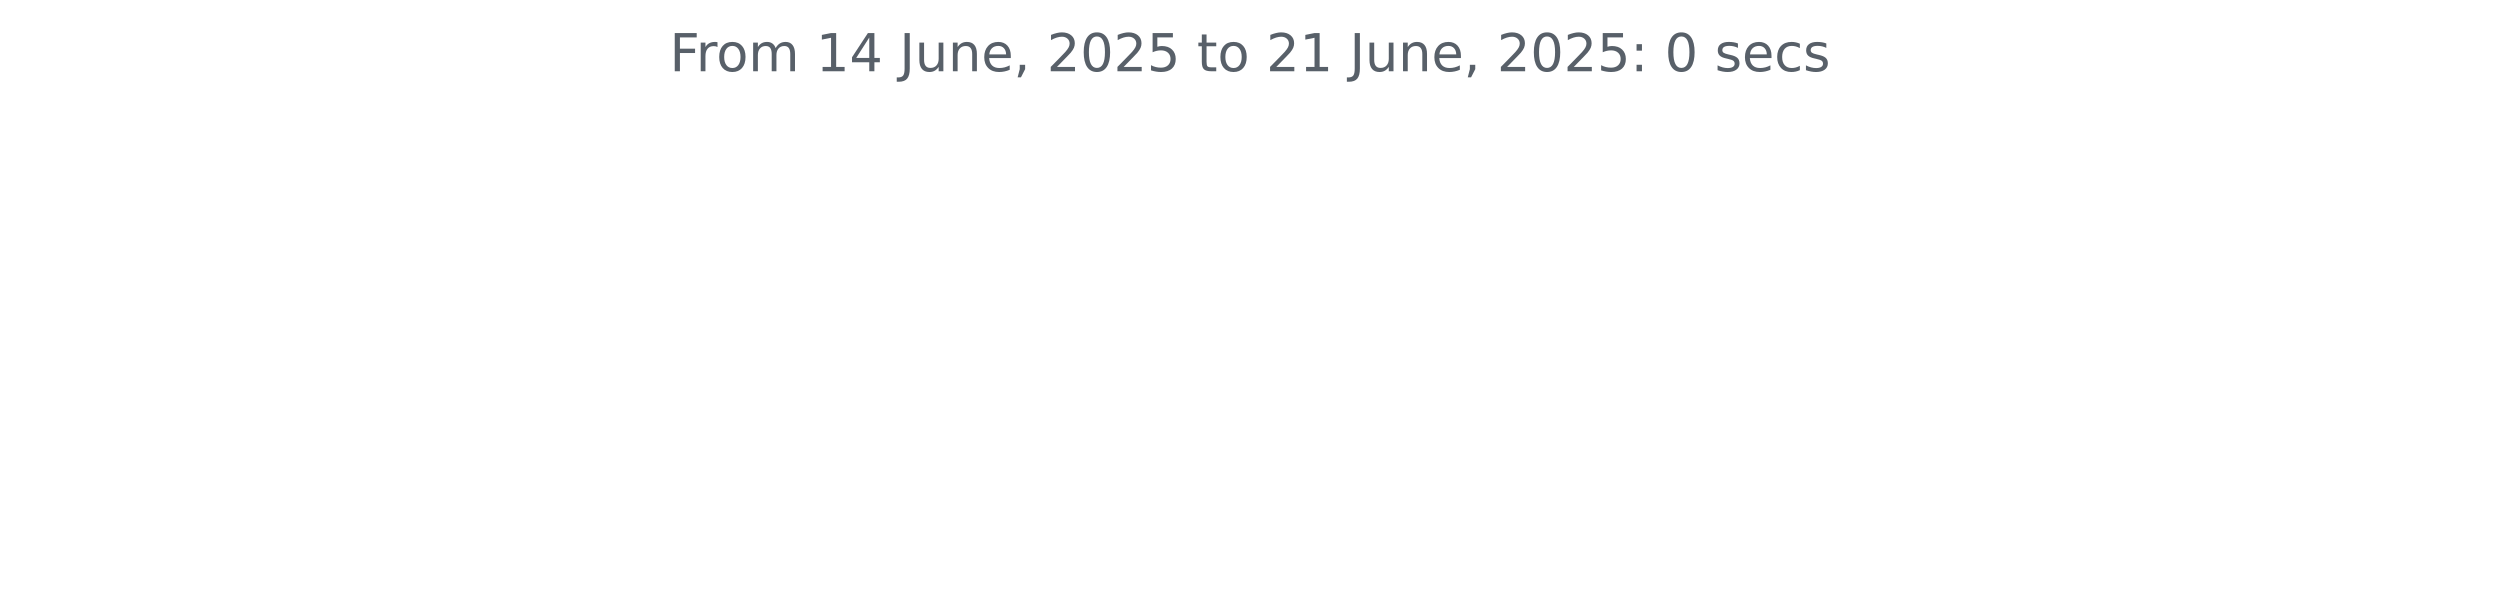
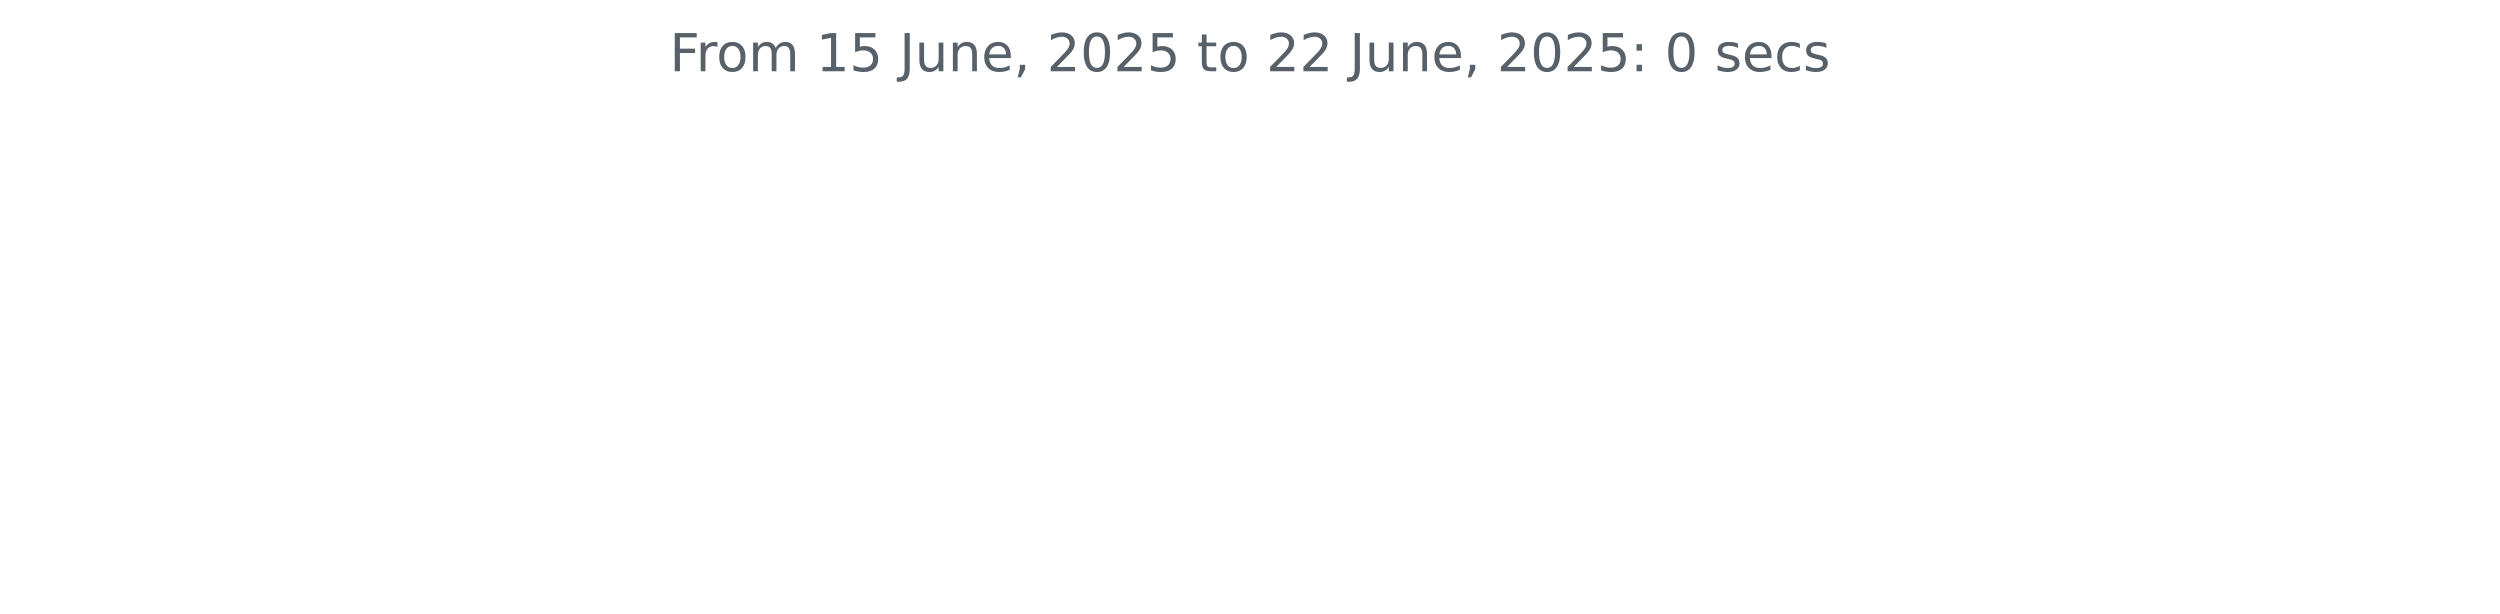
<svg xmlns="http://www.w3.org/2000/svg" xmlns:xlink="http://www.w3.org/1999/xlink" width="572.4pt" height="140.398pt" viewBox="0 0 572.4 140.398" version="1.1">
  <defs>
    <style type="text/css">*{stroke-linejoin: round; stroke-linecap: butt}</style>
  </defs>
  <g id="figure_1">
    <g id="patch_1">
      <path d="M 0 140.398  L 572.4 140.398  L 572.4 0  L 0 0  L 0 140.398  z " style="fill: none" />
    </g>
    <g id="axes_1">
      <g id="matplotlib.axis_1" />
      <g id="matplotlib.axis_2" />
      <g id="text_1">
        <g style="fill: #586069" transform="translate(153.3131 16.31812) scale(0.12 -0.12)">
          <defs>
            <path id="DejaVuSans-46" d="M 628 4666  L 3309 4666  L 3309 4134  L 1259 4134  L 1259 2759  L 3109 2759  L 3109 2228  L 1259 2228  L 1259 0  L 628 0  L 628 4666  z " transform="scale(0.015625)" />
            <path id="DejaVuSans-72" d="M 2631 2963  Q 2534 3019 2420 3045  Q 2306 3072 2169 3072  Q 1681 3072 1420 2755  Q 1159 2438 1159 1844  L 1159 0  L 581 0  L 581 3500  L 1159 3500  L 1159 2956  Q 1341 3275 1631 3429  Q 1922 3584 2338 3584  Q 2397 3584 2469 3576  Q 2541 3569 2628 3553  L 2631 2963  z " transform="scale(0.015625)" />
            <path id="DejaVuSans-6f" d="M 1959 3097  Q 1497 3097 1228 2736  Q 959 2375 959 1747  Q 959 1119 1226 758  Q 1494 397 1959 397  Q 2419 397 2687 759  Q 2956 1122 2956 1747  Q 2956 2369 2687 2733  Q 2419 3097 1959 3097  z M 1959 3584  Q 2709 3584 3137 3096  Q 3566 2609 3566 1747  Q 3566 888 3137 398  Q 2709 -91 1959 -91  Q 1206 -91 779 398  Q 353 888 353 1747  Q 353 2609 779 3096  Q 1206 3584 1959 3584  z " transform="scale(0.015625)" />
            <path id="DejaVuSans-6d" d="M 3328 2828  Q 3544 3216 3844 3400  Q 4144 3584 4550 3584  Q 5097 3584 5394 3201  Q 5691 2819 5691 2113  L 5691 0  L 5113 0  L 5113 2094  Q 5113 2597 4934 2840  Q 4756 3084 4391 3084  Q 3944 3084 3684 2787  Q 3425 2491 3425 1978  L 3425 0  L 2847 0  L 2847 2094  Q 2847 2600 2669 2842  Q 2491 3084 2119 3084  Q 1678 3084 1418 2786  Q 1159 2488 1159 1978  L 1159 0  L 581 0  L 581 3500  L 1159 3500  L 1159 2956  Q 1356 3278 1631 3431  Q 1906 3584 2284 3584  Q 2666 3584 2933 3390  Q 3200 3197 3328 2828  z " transform="scale(0.015625)" />
            <path id="DejaVuSans-20" transform="scale(0.015625)" />
            <path id="DejaVuSans-31" d="M 794 531  L 1825 531  L 1825 4091  L 703 3866  L 703 4441  L 1819 4666  L 2450 4666  L 2450 531  L 3481 531  L 3481 0  L 794 0  L 794 531  z " transform="scale(0.015625)" />
-             <path id="DejaVuSans-34" d="M 2419 4116  L 825 1625  L 2419 1625  L 2419 4116  z M 2253 4666  L 3047 4666  L 3047 1625  L 3713 1625  L 3713 1100  L 3047 1100  L 3047 0  L 2419 0  L 2419 1100  L 313 1100  L 313 1709  L 2253 4666  z " transform="scale(0.015625)" />
+             <path id="DejaVuSans-35" d="M 691 4666  L 3169 4666  L 3169 4134  L 1269 4134  L 1269 2991  Q 1406 3038 1543 3061  Q 1681 3084 1819 3084  Q 2600 3084 3056 2656  Q 3513 2228 3513 1497  Q 3513 744 3044 326  Q 2575 -91 1722 -91  Q 1428 -91 1123 -41  Q 819 9 494 109  L 494 744  Q 775 591 1075 516  Q 1375 441 1709 441  Q 2250 441 2565 725  Q 2881 1009 2881 1497  Q 2881 1984 2565 2268  Q 2250 2553 1709 2553  Q 1456 2553 1204 2497  Q 953 2441 691 2322  L 691 4666  z " transform="scale(0.015625)" />
            <path id="DejaVuSans-4a" d="M 628 4666  L 1259 4666  L 1259 325  Q 1259 -519 939 -900  Q 619 -1281 -91 -1281  L -331 -1281  L -331 -750  L -134 -750  Q 284 -750 456 -515  Q 628 -281 628 325  L 628 4666  z " transform="scale(0.015625)" />
            <path id="DejaVuSans-75" d="M 544 1381  L 544 3500  L 1119 3500  L 1119 1403  Q 1119 906 1312 657  Q 1506 409 1894 409  Q 2359 409 2629 706  Q 2900 1003 2900 1516  L 2900 3500  L 3475 3500  L 3475 0  L 2900 0  L 2900 538  Q 2691 219 2414 64  Q 2138 -91 1772 -91  Q 1169 -91 856 284  Q 544 659 544 1381  z M 1991 3584  L 1991 3584  z " transform="scale(0.015625)" />
            <path id="DejaVuSans-6e" d="M 3513 2113  L 3513 0  L 2938 0  L 2938 2094  Q 2938 2591 2744 2837  Q 2550 3084 2163 3084  Q 1697 3084 1428 2787  Q 1159 2491 1159 1978  L 1159 0  L 581 0  L 581 3500  L 1159 3500  L 1159 2956  Q 1366 3272 1645 3428  Q 1925 3584 2291 3584  Q 2894 3584 3203 3211  Q 3513 2838 3513 2113  z " transform="scale(0.015625)" />
            <path id="DejaVuSans-65" d="M 3597 1894  L 3597 1613  L 953 1613  Q 991 1019 1311 708  Q 1631 397 2203 397  Q 2534 397 2845 478  Q 3156 559 3463 722  L 3463 178  Q 3153 47 2828 -22  Q 2503 -91 2169 -91  Q 1331 -91 842 396  Q 353 884 353 1716  Q 353 2575 817 3079  Q 1281 3584 2069 3584  Q 2775 3584 3186 3129  Q 3597 2675 3597 1894  z M 3022 2063  Q 3016 2534 2758 2815  Q 2500 3097 2075 3097  Q 1594 3097 1305 2825  Q 1016 2553 972 2059  L 3022 2063  z " transform="scale(0.015625)" />
            <path id="DejaVuSans-2c" d="M 750 794  L 1409 794  L 1409 256  L 897 -744  L 494 -744  L 750 256  L 750 794  z " transform="scale(0.015625)" />
            <path id="DejaVuSans-32" d="M 1228 531  L 3431 531  L 3431 0  L 469 0  L 469 531  Q 828 903 1448 1529  Q 2069 2156 2228 2338  Q 2531 2678 2651 2914  Q 2772 3150 2772 3378  Q 2772 3750 2511 3984  Q 2250 4219 1831 4219  Q 1534 4219 1204 4116  Q 875 4013 500 3803  L 500 4441  Q 881 4594 1212 4672  Q 1544 4750 1819 4750  Q 2544 4750 2975 4387  Q 3406 4025 3406 3419  Q 3406 3131 3298 2873  Q 3191 2616 2906 2266  Q 2828 2175 2409 1742  Q 1991 1309 1228 531  z " transform="scale(0.015625)" />
            <path id="DejaVuSans-30" d="M 2034 4250  Q 1547 4250 1301 3770  Q 1056 3291 1056 2328  Q 1056 1369 1301 889  Q 1547 409 2034 409  Q 2525 409 2770 889  Q 3016 1369 3016 2328  Q 3016 3291 2770 3770  Q 2525 4250 2034 4250  z M 2034 4750  Q 2819 4750 3233 4129  Q 3647 3509 3647 2328  Q 3647 1150 3233 529  Q 2819 -91 2034 -91  Q 1250 -91 836 529  Q 422 1150 422 2328  Q 422 3509 836 4129  Q 1250 4750 2034 4750  z " transform="scale(0.015625)" />
-             <path id="DejaVuSans-35" d="M 691 4666  L 3169 4666  L 3169 4134  L 1269 4134  L 1269 2991  Q 1406 3038 1543 3061  Q 1681 3084 1819 3084  Q 2600 3084 3056 2656  Q 3513 2228 3513 1497  Q 3513 744 3044 326  Q 2575 -91 1722 -91  Q 1428 -91 1123 -41  Q 819 9 494 109  L 494 744  Q 775 591 1075 516  Q 1375 441 1709 441  Q 2250 441 2565 725  Q 2881 1009 2881 1497  Q 2881 1984 2565 2268  Q 2250 2553 1709 2553  Q 1456 2553 1204 2497  Q 953 2441 691 2322  L 691 4666  z " transform="scale(0.015625)" />
            <path id="DejaVuSans-74" d="M 1172 4494  L 1172 3500  L 2356 3500  L 2356 3053  L 1172 3053  L 1172 1153  Q 1172 725 1289 603  Q 1406 481 1766 481  L 2356 481  L 2356 0  L 1766 0  Q 1100 0 847 248  Q 594 497 594 1153  L 594 3053  L 172 3053  L 172 3500  L 594 3500  L 594 4494  L 1172 4494  z " transform="scale(0.015625)" />
            <path id="DejaVuSans-3a" d="M 750 794  L 1409 794  L 1409 0  L 750 0  L 750 794  z M 750 3309  L 1409 3309  L 1409 2516  L 750 2516  L 750 3309  z " transform="scale(0.015625)" />
            <path id="DejaVuSans-73" d="M 2834 3397  L 2834 2853  Q 2591 2978 2328 3040  Q 2066 3103 1784 3103  Q 1356 3103 1142 2972  Q 928 2841 928 2578  Q 928 2378 1081 2264  Q 1234 2150 1697 2047  L 1894 2003  Q 2506 1872 2764 1633  Q 3022 1394 3022 966  Q 3022 478 2636 193  Q 2250 -91 1575 -91  Q 1294 -91 989 -36  Q 684 19 347 128  L 347 722  Q 666 556 975 473  Q 1284 391 1588 391  Q 1994 391 2212 530  Q 2431 669 2431 922  Q 2431 1156 2273 1281  Q 2116 1406 1581 1522  L 1381 1569  Q 847 1681 609 1914  Q 372 2147 372 2553  Q 372 3047 722 3315  Q 1072 3584 1716 3584  Q 2034 3584 2315 3537  Q 2597 3491 2834 3397  z " transform="scale(0.015625)" />
            <path id="DejaVuSans-63" d="M 3122 3366  L 3122 2828  Q 2878 2963 2633 3030  Q 2388 3097 2138 3097  Q 1578 3097 1268 2742  Q 959 2388 959 1747  Q 959 1106 1268 751  Q 1578 397 2138 397  Q 2388 397 2633 464  Q 2878 531 3122 666  L 3122 134  Q 2881 22 2623 -34  Q 2366 -91 2075 -91  Q 1284 -91 818 406  Q 353 903 353 1747  Q 353 2603 823 3093  Q 1294 3584 2113 3584  Q 2378 3584 2631 3529  Q 2884 3475 3122 3366  z " transform="scale(0.015625)" />
          </defs>
          <use xlink:href="#DejaVuSans-46" />
          <use xlink:href="#DejaVuSans-72" x="50.27" />
          <use xlink:href="#DejaVuSans-6f" x="89.133" />
          <use xlink:href="#DejaVuSans-6d" x="150.314" />
          <use xlink:href="#DejaVuSans-20" x="247.727" />
          <use xlink:href="#DejaVuSans-31" x="279.514" />
-           <use xlink:href="#DejaVuSans-34" x="343.137" />
+           <use xlink:href="#DejaVuSans-35" x="343.137" />
          <use xlink:href="#DejaVuSans-20" x="406.76" />
          <use xlink:href="#DejaVuSans-4a" x="438.547" />
          <use xlink:href="#DejaVuSans-75" x="468.039" />
          <use xlink:href="#DejaVuSans-6e" x="531.418" />
          <use xlink:href="#DejaVuSans-65" x="594.797" />
          <use xlink:href="#DejaVuSans-2c" x="656.32" />
          <use xlink:href="#DejaVuSans-20" x="688.107" />
          <use xlink:href="#DejaVuSans-32" x="719.895" />
          <use xlink:href="#DejaVuSans-30" x="783.518" />
          <use xlink:href="#DejaVuSans-32" x="847.141" />
          <use xlink:href="#DejaVuSans-35" x="910.764" />
          <use xlink:href="#DejaVuSans-20" x="974.387" />
          <use xlink:href="#DejaVuSans-74" x="1006.174" />
          <use xlink:href="#DejaVuSans-6f" x="1045.383" />
          <use xlink:href="#DejaVuSans-20" x="1106.564" />
          <use xlink:href="#DejaVuSans-32" x="1138.352" />
-           <use xlink:href="#DejaVuSans-31" x="1201.975" />
+           <use xlink:href="#DejaVuSans-32" x="1201.975" />
          <use xlink:href="#DejaVuSans-20" x="1265.598" />
          <use xlink:href="#DejaVuSans-4a" x="1297.385" />
          <use xlink:href="#DejaVuSans-75" x="1326.877" />
          <use xlink:href="#DejaVuSans-6e" x="1390.256" />
          <use xlink:href="#DejaVuSans-65" x="1453.635" />
          <use xlink:href="#DejaVuSans-2c" x="1515.158" />
          <use xlink:href="#DejaVuSans-20" x="1546.945" />
          <use xlink:href="#DejaVuSans-32" x="1578.732" />
          <use xlink:href="#DejaVuSans-30" x="1642.355" />
          <use xlink:href="#DejaVuSans-32" x="1705.979" />
          <use xlink:href="#DejaVuSans-35" x="1769.602" />
          <use xlink:href="#DejaVuSans-3a" x="1833.225" />
          <use xlink:href="#DejaVuSans-20" x="1866.916" />
          <use xlink:href="#DejaVuSans-30" x="1898.703" />
          <use xlink:href="#DejaVuSans-20" x="1962.326" />
          <use xlink:href="#DejaVuSans-73" x="1994.113" />
          <use xlink:href="#DejaVuSans-65" x="2046.213" />
          <use xlink:href="#DejaVuSans-63" x="2107.736" />
          <use xlink:href="#DejaVuSans-73" x="2162.717" />
        </g>
      </g>
    </g>
  </g>
</svg>
